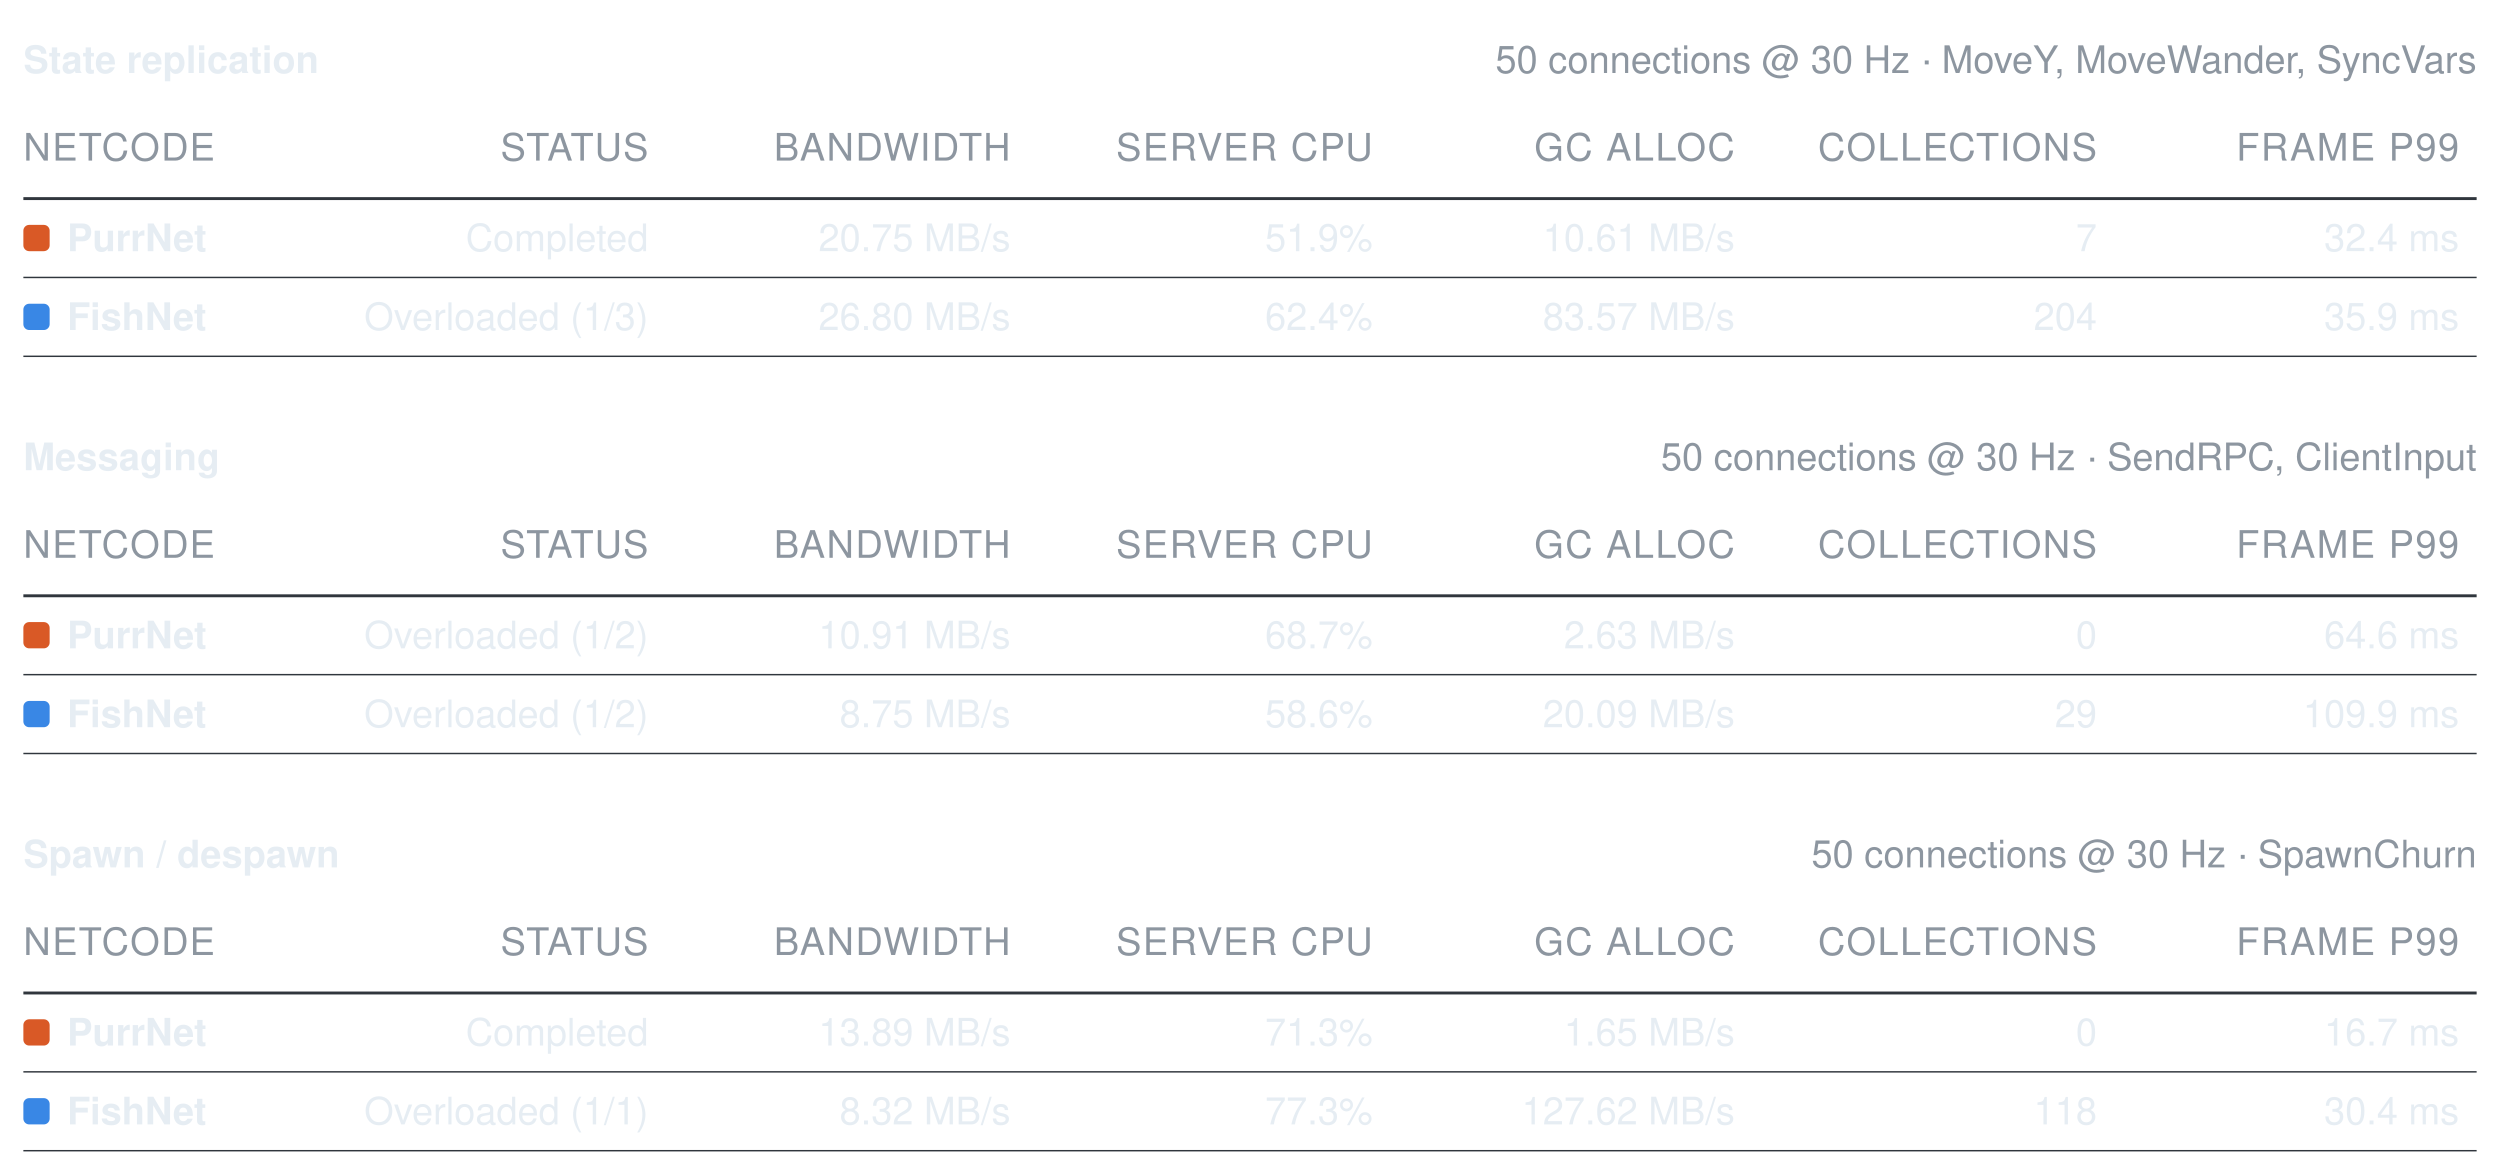
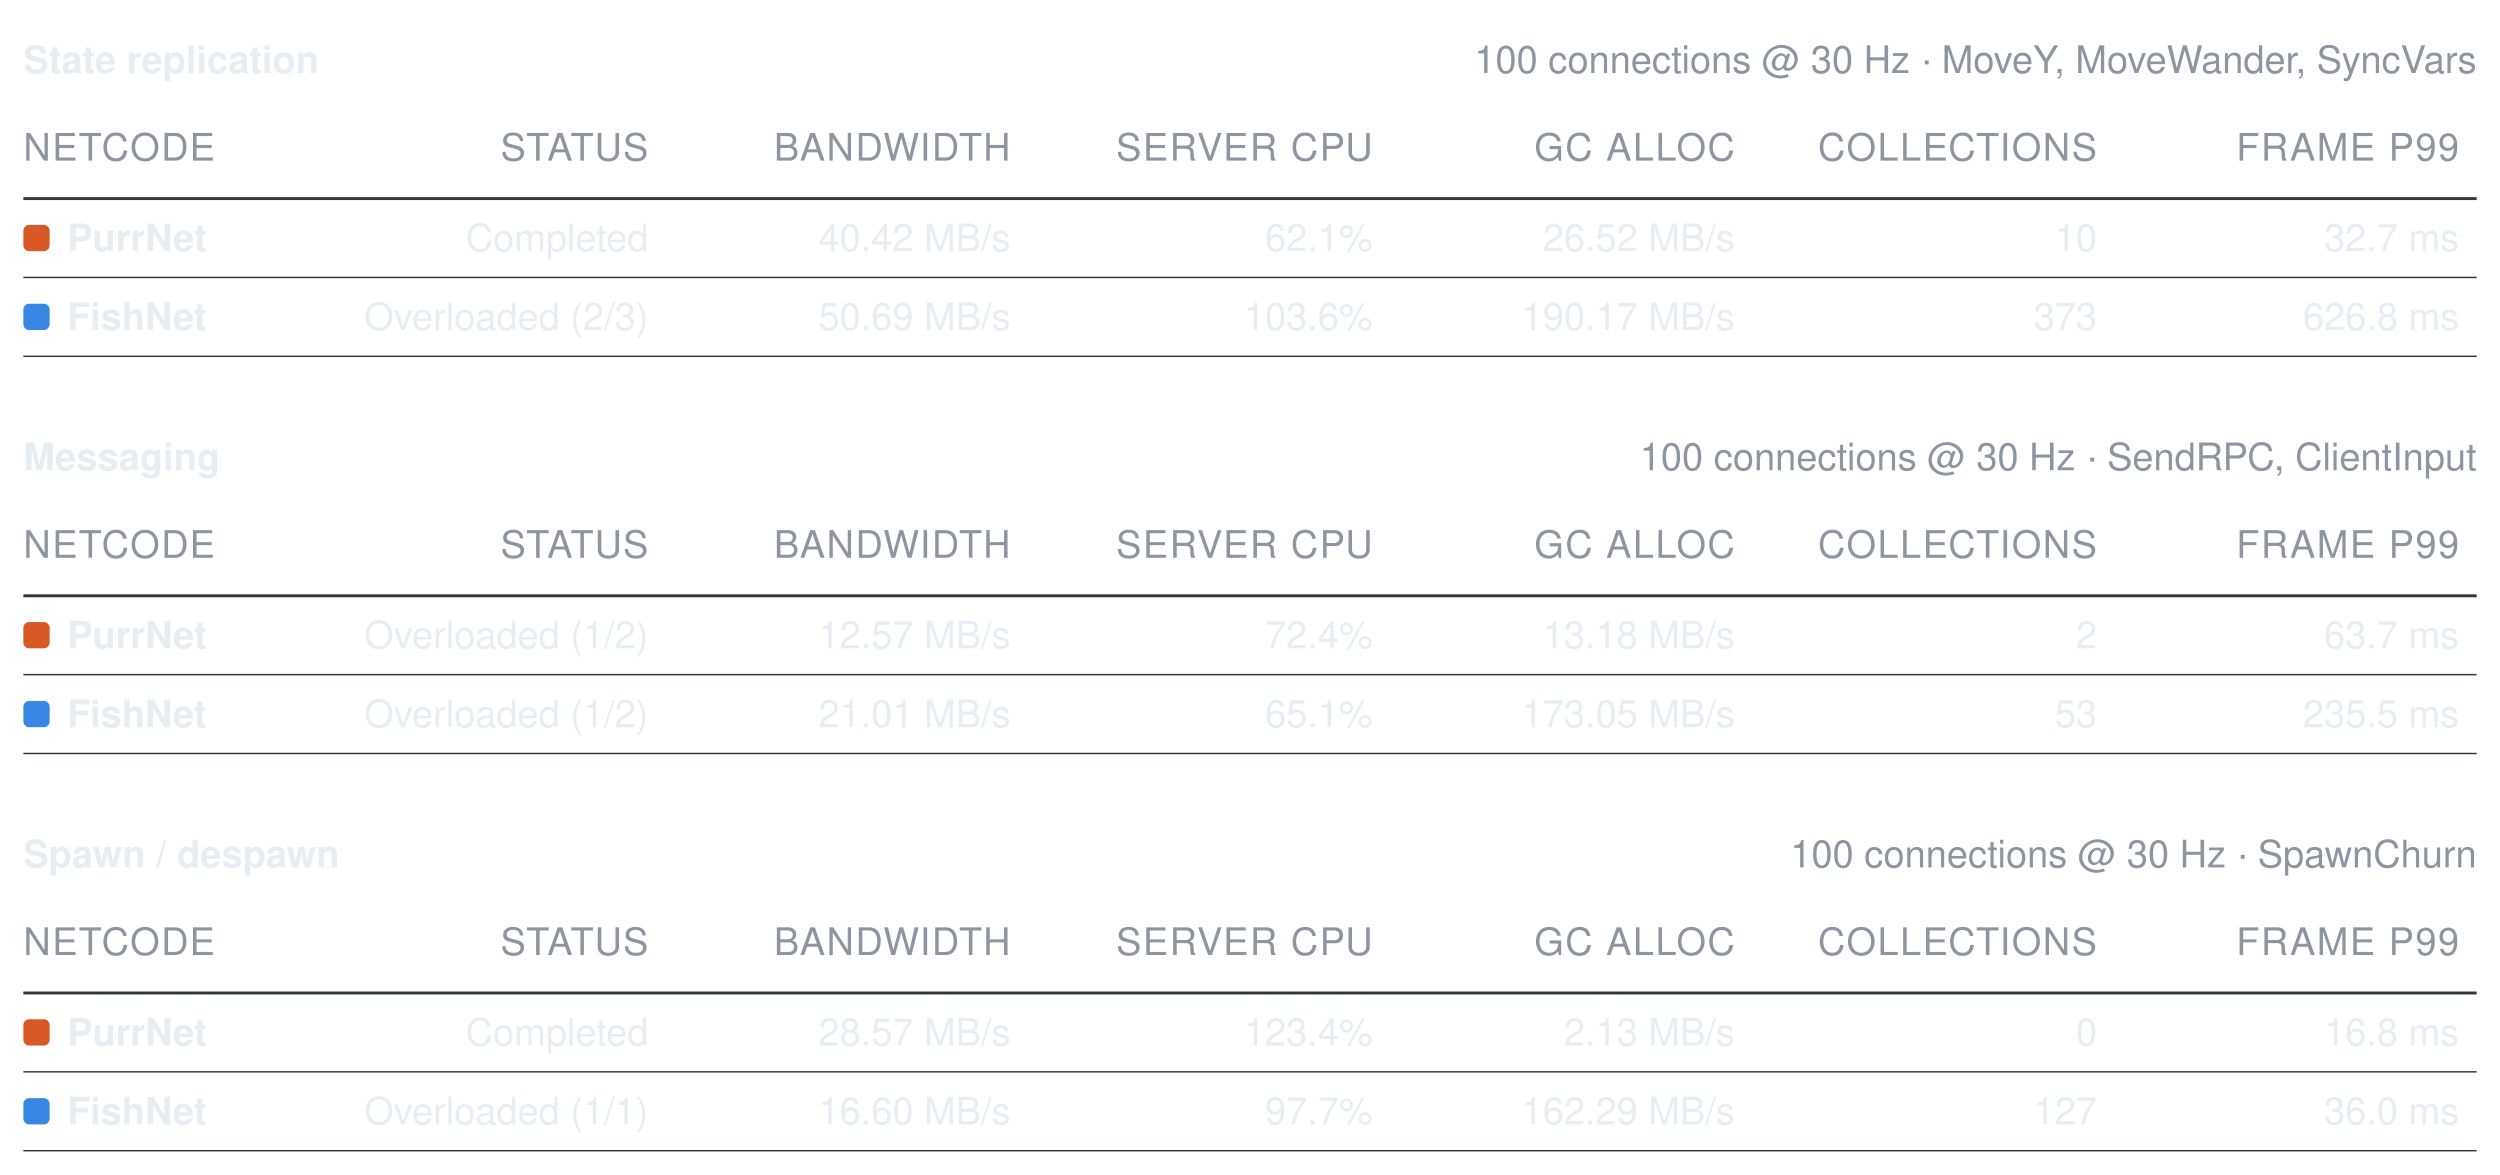
<svg xmlns="http://www.w3.org/2000/svg" width="856" height="402" viewBox="0 0 856 402" role="img" aria-label="Benchmark summary tables">
  <style>text{font-family:-apple-system, BlinkMacSystemFont, Segoe UI, Helvetica, Arial, sans-serif;font-size:13px;font-variant-numeric:tabular-nums}</style>
  <text x="8" y="25" font-weight="600" fill="#e6edf3">State replication</text>
-   <text x="848" y="25" text-anchor="end" fill="#8d96a0" font-size="12">50 connections @ 30 Hz · MoveY, MoveWander, SyncVars</text>
+   <text x="848" y="25" text-anchor="end" fill="#8d96a0" font-size="12">100 connections @ 30 Hz · MoveY, MoveWander, SyncVars</text>
  <text x="8" y="55" fill="#8d96a0" font-size="11" letter-spacing="0.5">NETCODE</text>
  <text x="222" y="55" text-anchor="end" fill="#8d96a0" font-size="11" letter-spacing="0.5">STATUS</text>
  <text x="346" y="55" text-anchor="end" fill="#8d96a0" font-size="11" letter-spacing="0.5">BANDWIDTH</text>
  <text x="470" y="55" text-anchor="end" fill="#8d96a0" font-size="11" letter-spacing="0.5">SERVER CPU</text>
  <text x="594" y="55" text-anchor="end" fill="#8d96a0" font-size="11" letter-spacing="0.5">GC ALLOC</text>
  <text x="718" y="55" text-anchor="end" fill="#8d96a0" font-size="11" letter-spacing="0.5">COLLECTIONS</text>
  <text x="842" y="55" text-anchor="end" fill="#8d96a0" font-size="11" letter-spacing="0.5">FRAME P99</text>
  <line x1="8" y1="68" x2="848" y2="68" stroke="#30363d" stroke-width="1" />
  <rect x="8" y="77" width="9" height="9" rx="2" fill="#d95926" />
  <text x="23" y="86" fill="#e6edf3" font-weight="600">PurrNet</text>
  <text x="222" y="86" text-anchor="end" fill="#e6edf3" font-weight="400">Completed</text>
-   <text x="346" y="86" text-anchor="end" fill="#e6edf3" font-weight="400">20.75 MB/s</text>
-   <text x="470" y="86" text-anchor="end" fill="#e6edf3" font-weight="400">51.9%</text>
-   <text x="594" y="86" text-anchor="end" fill="#e6edf3" font-weight="400">10.61 MB/s</text>
-   <text x="718" y="86" text-anchor="end" fill="#e6edf3" font-weight="400">7</text>
-   <text x="842" y="86" text-anchor="end" fill="#e6edf3" font-weight="400">32.4 ms</text>
+   <text x="346" y="86" text-anchor="end" fill="#e6edf3" font-weight="400">40.42 MB/s</text>
+   <text x="470" y="86" text-anchor="end" fill="#e6edf3" font-weight="400">62.1%</text>
+   <text x="594" y="86" text-anchor="end" fill="#e6edf3" font-weight="400">26.52 MB/s</text>
+   <text x="718" y="86" text-anchor="end" fill="#e6edf3" font-weight="400">10</text>
+   <text x="842" y="86" text-anchor="end" fill="#e6edf3" font-weight="400">32.7 ms</text>
  <line x1="8" y1="95" x2="848" y2="95" stroke="#30363d" stroke-width="0.5" />
  <rect x="8" y="104" width="9" height="9" rx="2" fill="#3987e5" />
  <text x="23" y="113" fill="#e6edf3" font-weight="600">FishNet</text>
-   <text x="222" y="113" text-anchor="end" fill="#e6edf3" font-weight="400">Overloaded (1/3)</text>
-   <text x="346" y="113" text-anchor="end" fill="#e6edf3" font-weight="400">26.80 MB/s</text>
-   <text x="470" y="113" text-anchor="end" fill="#e6edf3" font-weight="400">62.4%</text>
-   <text x="594" y="113" text-anchor="end" fill="#e6edf3" font-weight="400">83.57 MB/s</text>
-   <text x="718" y="113" text-anchor="end" fill="#e6edf3" font-weight="400">204</text>
-   <text x="842" y="113" text-anchor="end" fill="#e6edf3" font-weight="400">35.9 ms</text>
+   <text x="222" y="113" text-anchor="end" fill="#e6edf3" font-weight="400">Overloaded (2/3)</text>
+   <text x="346" y="113" text-anchor="end" fill="#e6edf3" font-weight="400">50.69 MB/s</text>
+   <text x="470" y="113" text-anchor="end" fill="#e6edf3" font-weight="400">103.6%</text>
+   <text x="594" y="113" text-anchor="end" fill="#e6edf3" font-weight="400">190.17 MB/s</text>
+   <text x="718" y="113" text-anchor="end" fill="#e6edf3" font-weight="400">373</text>
+   <text x="842" y="113" text-anchor="end" fill="#e6edf3" font-weight="400">626.8 ms</text>
  <line x1="8" y1="122" x2="848" y2="122" stroke="#30363d" stroke-width="0.5" />
  <text x="8" y="161" font-weight="600" fill="#e6edf3">Messaging</text>
-   <text x="848" y="161" text-anchor="end" fill="#8d96a0" font-size="12">50 connections @ 30 Hz · SendRPC, ClientInput</text>
+   <text x="848" y="161" text-anchor="end" fill="#8d96a0" font-size="12">100 connections @ 30 Hz · SendRPC, ClientInput</text>
  <text x="8" y="191" fill="#8d96a0" font-size="11" letter-spacing="0.5">NETCODE</text>
  <text x="222" y="191" text-anchor="end" fill="#8d96a0" font-size="11" letter-spacing="0.5">STATUS</text>
  <text x="346" y="191" text-anchor="end" fill="#8d96a0" font-size="11" letter-spacing="0.5">BANDWIDTH</text>
  <text x="470" y="191" text-anchor="end" fill="#8d96a0" font-size="11" letter-spacing="0.5">SERVER CPU</text>
  <text x="594" y="191" text-anchor="end" fill="#8d96a0" font-size="11" letter-spacing="0.5">GC ALLOC</text>
  <text x="718" y="191" text-anchor="end" fill="#8d96a0" font-size="11" letter-spacing="0.5">COLLECTIONS</text>
  <text x="842" y="191" text-anchor="end" fill="#8d96a0" font-size="11" letter-spacing="0.5">FRAME P99</text>
  <line x1="8" y1="204" x2="848" y2="204" stroke="#30363d" stroke-width="1" />
  <rect x="8" y="213" width="9" height="9" rx="2" fill="#d95926" />
  <text x="23" y="222" fill="#e6edf3" font-weight="600">PurrNet</text>
  <text x="222" y="222" text-anchor="end" fill="#e6edf3" font-weight="400">Overloaded (1/2)</text>
-   <text x="346" y="222" text-anchor="end" fill="#e6edf3" font-weight="400">10.91 MB/s</text>
-   <text x="470" y="222" text-anchor="end" fill="#e6edf3" font-weight="400">68.7%</text>
-   <text x="594" y="222" text-anchor="end" fill="#e6edf3" font-weight="400">2.63 MB/s</text>
-   <text x="718" y="222" text-anchor="end" fill="#e6edf3" font-weight="400">0</text>
-   <text x="842" y="222" text-anchor="end" fill="#e6edf3" font-weight="400">64.6 ms</text>
+   <text x="346" y="222" text-anchor="end" fill="#e6edf3" font-weight="400">12.57 MB/s</text>
+   <text x="470" y="222" text-anchor="end" fill="#e6edf3" font-weight="400">72.4%</text>
+   <text x="594" y="222" text-anchor="end" fill="#e6edf3" font-weight="400">13.18 MB/s</text>
+   <text x="718" y="222" text-anchor="end" fill="#e6edf3" font-weight="400">2</text>
+   <text x="842" y="222" text-anchor="end" fill="#e6edf3" font-weight="400">63.7 ms</text>
  <line x1="8" y1="231" x2="848" y2="231" stroke="#30363d" stroke-width="0.5" />
  <rect x="8" y="240" width="9" height="9" rx="2" fill="#3987e5" />
  <text x="23" y="249" fill="#e6edf3" font-weight="600">FishNet</text>
  <text x="222" y="249" text-anchor="end" fill="#e6edf3" font-weight="400">Overloaded (1/2)</text>
-   <text x="346" y="249" text-anchor="end" fill="#e6edf3" font-weight="400">8.75 MB/s</text>
-   <text x="470" y="249" text-anchor="end" fill="#e6edf3" font-weight="400">58.6%</text>
-   <text x="594" y="249" text-anchor="end" fill="#e6edf3" font-weight="400">20.09 MB/s</text>
-   <text x="718" y="249" text-anchor="end" fill="#e6edf3" font-weight="400">29</text>
-   <text x="842" y="249" text-anchor="end" fill="#e6edf3" font-weight="400">109.9 ms</text>
+   <text x="346" y="249" text-anchor="end" fill="#e6edf3" font-weight="400">21.01 MB/s</text>
+   <text x="470" y="249" text-anchor="end" fill="#e6edf3" font-weight="400">65.1%</text>
+   <text x="594" y="249" text-anchor="end" fill="#e6edf3" font-weight="400">173.05 MB/s</text>
+   <text x="718" y="249" text-anchor="end" fill="#e6edf3" font-weight="400">53</text>
+   <text x="842" y="249" text-anchor="end" fill="#e6edf3" font-weight="400">235.5 ms</text>
  <line x1="8" y1="258" x2="848" y2="258" stroke="#30363d" stroke-width="0.5" />
  <text x="8" y="297" font-weight="600" fill="#e6edf3">Spawn / despawn</text>
-   <text x="848" y="297" text-anchor="end" fill="#8d96a0" font-size="12">50 connections @ 30 Hz · SpawnChurn</text>
+   <text x="848" y="297" text-anchor="end" fill="#8d96a0" font-size="12">100 connections @ 30 Hz · SpawnChurn</text>
  <text x="8" y="327" fill="#8d96a0" font-size="11" letter-spacing="0.5">NETCODE</text>
  <text x="222" y="327" text-anchor="end" fill="#8d96a0" font-size="11" letter-spacing="0.5">STATUS</text>
  <text x="346" y="327" text-anchor="end" fill="#8d96a0" font-size="11" letter-spacing="0.5">BANDWIDTH</text>
  <text x="470" y="327" text-anchor="end" fill="#8d96a0" font-size="11" letter-spacing="0.5">SERVER CPU</text>
  <text x="594" y="327" text-anchor="end" fill="#8d96a0" font-size="11" letter-spacing="0.5">GC ALLOC</text>
  <text x="718" y="327" text-anchor="end" fill="#8d96a0" font-size="11" letter-spacing="0.5">COLLECTIONS</text>
  <text x="842" y="327" text-anchor="end" fill="#8d96a0" font-size="11" letter-spacing="0.5">FRAME P99</text>
  <line x1="8" y1="340" x2="848" y2="340" stroke="#30363d" stroke-width="1" />
  <rect x="8" y="349" width="9" height="9" rx="2" fill="#d95926" />
  <text x="23" y="358" fill="#e6edf3" font-weight="600">PurrNet</text>
  <text x="222" y="358" text-anchor="end" fill="#e6edf3" font-weight="400">Completed</text>
-   <text x="346" y="358" text-anchor="end" fill="#e6edf3" font-weight="400">13.89 MB/s</text>
-   <text x="470" y="358" text-anchor="end" fill="#e6edf3" font-weight="400">71.3%</text>
-   <text x="594" y="358" text-anchor="end" fill="#e6edf3" font-weight="400">1.65 MB/s</text>
+   <text x="346" y="358" text-anchor="end" fill="#e6edf3" font-weight="400">28.57 MB/s</text>
+   <text x="470" y="358" text-anchor="end" fill="#e6edf3" font-weight="400">123.4%</text>
+   <text x="594" y="358" text-anchor="end" fill="#e6edf3" font-weight="400">2.13 MB/s</text>
  <text x="718" y="358" text-anchor="end" fill="#e6edf3" font-weight="400">0</text>
-   <text x="842" y="358" text-anchor="end" fill="#e6edf3" font-weight="400">16.7 ms</text>
+   <text x="842" y="358" text-anchor="end" fill="#e6edf3" font-weight="400">16.8 ms</text>
  <line x1="8" y1="367" x2="848" y2="367" stroke="#30363d" stroke-width="0.5" />
  <rect x="8" y="376" width="9" height="9" rx="2" fill="#3987e5" />
  <text x="23" y="385" fill="#e6edf3" font-weight="600">FishNet</text>
  <text x="222" y="385" text-anchor="end" fill="#e6edf3" font-weight="400">Overloaded (1/1)</text>
-   <text x="346" y="385" text-anchor="end" fill="#e6edf3" font-weight="400">8.32 MB/s</text>
-   <text x="470" y="385" text-anchor="end" fill="#e6edf3" font-weight="400">77.3%</text>
-   <text x="594" y="385" text-anchor="end" fill="#e6edf3" font-weight="400">127.62 MB/s</text>
-   <text x="718" y="385" text-anchor="end" fill="#e6edf3" font-weight="400">118</text>
-   <text x="842" y="385" text-anchor="end" fill="#e6edf3" font-weight="400">30.4 ms</text>
+   <text x="346" y="385" text-anchor="end" fill="#e6edf3" font-weight="400">16.60 MB/s</text>
+   <text x="470" y="385" text-anchor="end" fill="#e6edf3" font-weight="400">97.7%</text>
+   <text x="594" y="385" text-anchor="end" fill="#e6edf3" font-weight="400">162.29 MB/s</text>
+   <text x="718" y="385" text-anchor="end" fill="#e6edf3" font-weight="400">127</text>
+   <text x="842" y="385" text-anchor="end" fill="#e6edf3" font-weight="400">36.0 ms</text>
  <line x1="8" y1="394" x2="848" y2="394" stroke="#30363d" stroke-width="0.5" />
</svg>
